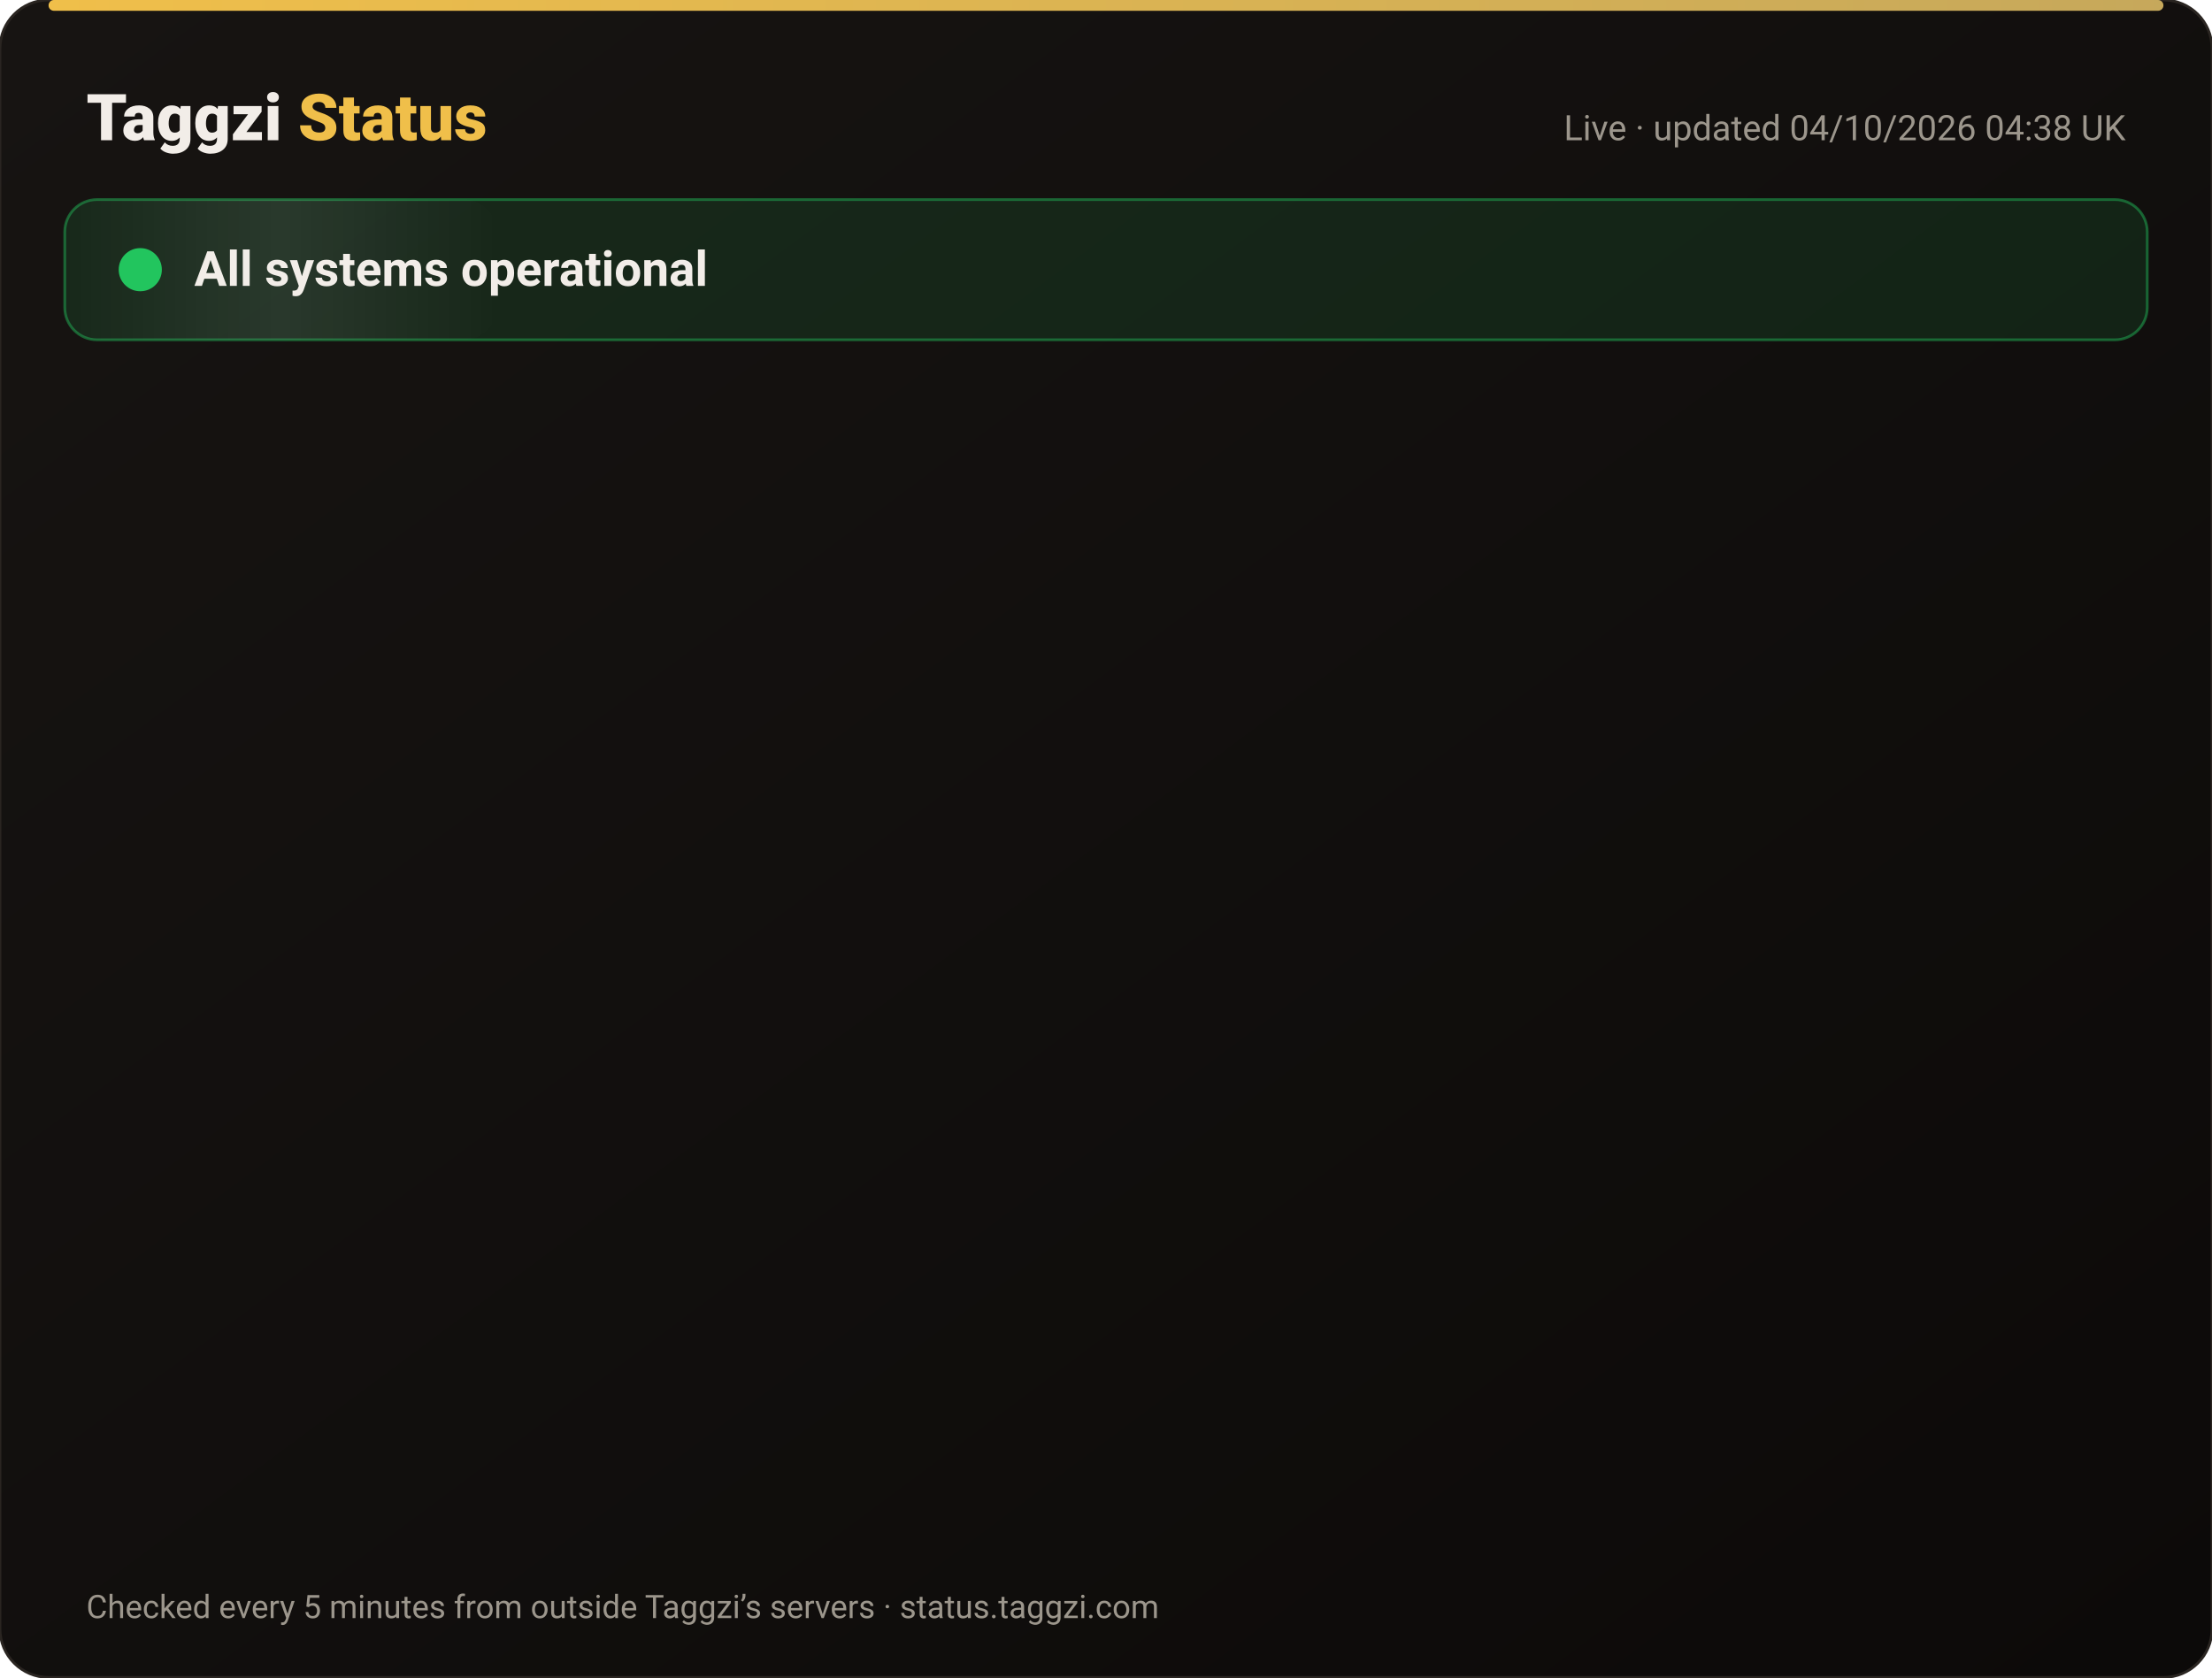
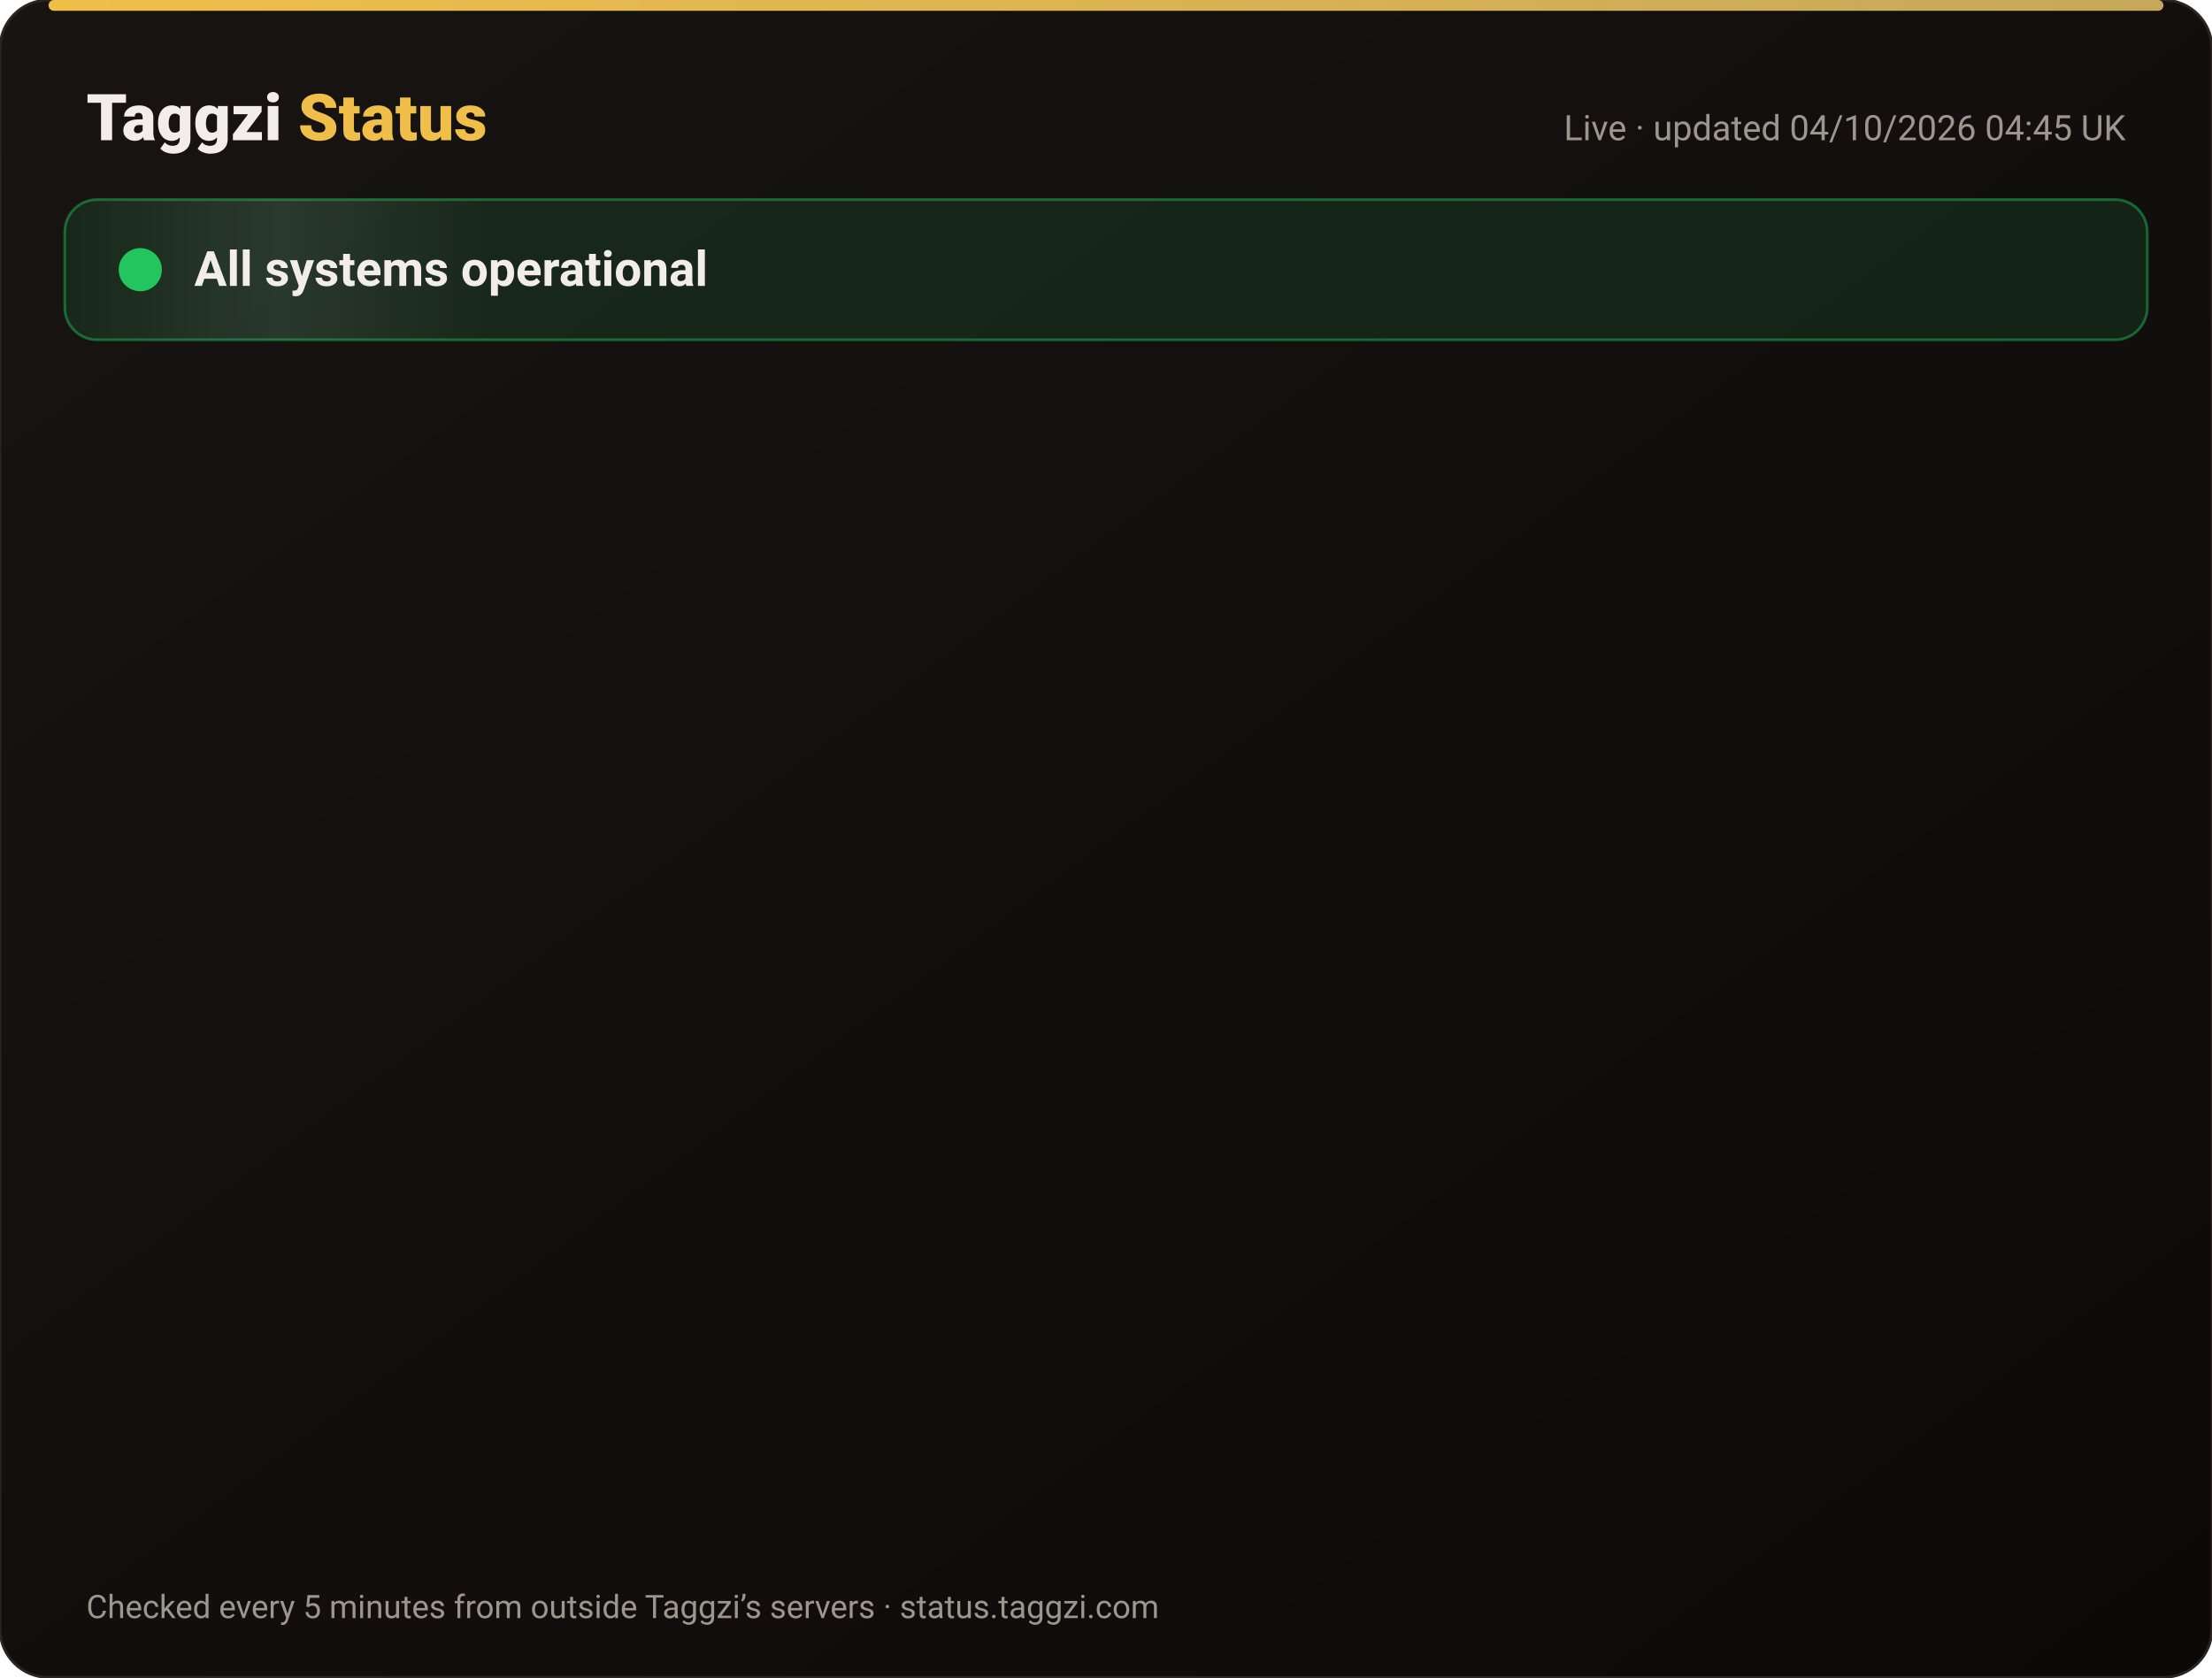
<svg xmlns="http://www.w3.org/2000/svg" width="820" height="622" viewBox="0 0 820 622" font-family="-apple-system,Segoe UI,Roboto,Helvetica,Arial,sans-serif">
  <defs>
    <linearGradient id="bg" x1="0" y1="0" x2="1" y2="1">
      <stop offset="0" stop-color="#171412" />
      <stop offset="1" stop-color="#0C0A09" />
    </linearGradient>
    <linearGradient id="gold" x1="0" x2="1">
      <stop offset="0" stop-color="#F0BF4A" />
      <stop offset="1" stop-color="#c6a85b" />
    </linearGradient>
    <linearGradient id="shine" x1="0" x2="1">
      <stop offset="0" stop-color="#fff" stop-opacity="0" />
      <stop offset=".5" stop-color="#fff" stop-opacity=".08" />
      <stop offset="1" stop-color="#fff" stop-opacity="0" />
    </linearGradient>
  </defs>
  <rect width="820" height="622" rx="18" fill="url(#bg)" stroke="#2a2521" />
  <rect x="18" y="0" width="784" height="4" rx="2" fill="url(#gold)" />
  <text x="32" y="52" font-size="24" font-weight="800" fill="#F2EDE8">Taggzi <tspan fill="#F0BF4A">Status</tspan>
  </text>
-   <text x="788" y="52" font-size="13" fill="#9C968C" text-anchor="end">Live · updated 04/10/2026 04:38 UK</text>
+   <text x="788" y="52" font-size="13" fill="#9C968C" text-anchor="end">Live · updated 04/10/2026 04:45 UK</text>
  <rect x="24" y="74" width="772" height="52" rx="12" fill="#22c55e" fill-opacity=".12" stroke="#22c55e" stroke-opacity=".45" />
  <rect x="24" y="74" width="160" height="52" rx="12" fill="url(#shine)">
    <animate attributeName="x" from="-160" to="820" dur="4s" repeatCount="indefinite" />
  </rect>
  <circle cx="52" cy="100" r="7" fill="#22c55e" />
  <circle cx="52" cy="100" r="7" fill="none" stroke="#22c55e" stroke-width="2">
    <animate attributeName="r" values="7;15;7" dur="2s" repeatCount="indefinite" />
    <animate attributeName="opacity" values=".9;0;.9" dur="2s" repeatCount="indefinite" />
  </circle>
  <text x="72" y="106" font-size="18" font-weight="700" fill="#F2EDE8">All systems operational</text>
  <g opacity="0">
    <animate attributeName="opacity" from="0" to="1" begin="0.00s" dur=".6s" fill="freeze" />
    <line x1="32" y1="188" x2="788" y2="188" stroke="#2a2521" />
    <circle cx="44" cy="166" r="6" fill="#22c55e">
      <animate attributeName="opacity" values="1;.45;1" dur="2.4s" begin="0.00s" repeatCount="indefinite" />
    </circle>
    <text x="62" y="171" font-size="15" font-weight="650" fill="#F2EDE8">Website</text>
    <text x="630" y="171" font-size="13" fill="#9C968C" text-anchor="end">100.00% uptime</text>
    <rect x="648" y="154" width="140" height="24" rx="12" fill="#22c55e" fill-opacity=".14" stroke="#22c55e" stroke-opacity=".5" />
    <text x="718" y="171" font-size="12" font-weight="700" fill="#22c55e" text-anchor="middle">Operational</text>
  </g>
  <g opacity="0">
    <animate attributeName="opacity" from="0" to="1" begin="0.15s" dur=".6s" fill="freeze" />
    <line x1="32" y1="234" x2="788" y2="234" stroke="#2a2521" />
    <circle cx="44" cy="212" r="6" fill="#22c55e">
      <animate attributeName="opacity" values="1;.45;1" dur="2.4s" begin="0.15s" repeatCount="indefinite" />
    </circle>
    <text x="62" y="217" font-size="15" font-weight="650" fill="#F2EDE8">Tag scans</text>
    <text x="630" y="217" font-size="13" fill="#9C968C" text-anchor="end">100.00% uptime</text>
    <rect x="648" y="200" width="140" height="24" rx="12" fill="#22c55e" fill-opacity=".14" stroke="#22c55e" stroke-opacity=".5" />
    <text x="718" y="217" font-size="12" font-weight="700" fill="#22c55e" text-anchor="middle">Operational</text>
  </g>
  <g opacity="0">
    <animate attributeName="opacity" from="0" to="1" begin="0.30s" dur=".6s" fill="freeze" />
    <line x1="32" y1="280" x2="788" y2="280" stroke="#2a2521" />
    <circle cx="44" cy="258" r="6" fill="#22c55e">
      <animate attributeName="opacity" values="1;.45;1" dur="2.4s" begin="0.30s" repeatCount="indefinite" />
    </circle>
    <text x="62" y="263" font-size="15" font-weight="650" fill="#F2EDE8">Manual tag lookup</text>
    <text x="630" y="263" font-size="13" fill="#9C968C" text-anchor="end">100.00% uptime</text>
    <rect x="648" y="246" width="140" height="24" rx="12" fill="#22c55e" fill-opacity=".14" stroke="#22c55e" stroke-opacity=".5" />
    <text x="718" y="263" font-size="12" font-weight="700" fill="#22c55e" text-anchor="middle">Operational</text>
  </g>
  <g opacity="0">
    <animate attributeName="opacity" from="0" to="1" begin="0.45s" dur=".6s" fill="freeze" />
    <line x1="32" y1="326" x2="788" y2="326" stroke="#2a2521" />
    <circle cx="44" cy="304" r="6" fill="#22c55e">
      <animate attributeName="opacity" values="1;.45;1" dur="2.4s" begin="0.45s" repeatCount="indefinite" />
    </circle>
    <text x="62" y="309" font-size="15" font-weight="650" fill="#F2EDE8">App &amp; login</text>
    <text x="630" y="309" font-size="13" fill="#9C968C" text-anchor="end">100.00% uptime</text>
    <rect x="648" y="292" width="140" height="24" rx="12" fill="#22c55e" fill-opacity=".14" stroke="#22c55e" stroke-opacity=".5" />
    <text x="718" y="309" font-size="12" font-weight="700" fill="#22c55e" text-anchor="middle">Operational</text>
  </g>
  <g opacity="0">
    <animate attributeName="opacity" from="0" to="1" begin="0.60s" dur=".6s" fill="freeze" />
    <line x1="32" y1="372" x2="788" y2="372" stroke="#2a2521" />
    <circle cx="44" cy="350" r="6" fill="#22c55e">
      <animate attributeName="opacity" values="1;.45;1" dur="2.4s" begin="0.60s" repeatCount="indefinite" />
    </circle>
    <text x="62" y="355" font-size="15" font-weight="650" fill="#F2EDE8">Community alerts</text>
    <text x="630" y="355" font-size="13" fill="#9C968C" text-anchor="end">100.00% uptime</text>
    <rect x="648" y="338" width="140" height="24" rx="12" fill="#22c55e" fill-opacity=".14" stroke="#22c55e" stroke-opacity=".5" />
    <text x="718" y="355" font-size="12" font-weight="700" fill="#22c55e" text-anchor="middle">Operational</text>
  </g>
  <g opacity="0">
    <animate attributeName="opacity" from="0" to="1" begin="0.75s" dur=".6s" fill="freeze" />
    <line x1="32" y1="418" x2="788" y2="418" stroke="#2a2521" />
    <circle cx="44" cy="396" r="6" fill="#22c55e">
      <animate attributeName="opacity" values="1;.45;1" dur="2.4s" begin="0.75s" repeatCount="indefinite" />
    </circle>
    <text x="62" y="401" font-size="15" font-weight="650" fill="#F2EDE8">Private calling</text>
    <text x="630" y="401" font-size="13" fill="#9C968C" text-anchor="end">100.00% uptime</text>
    <rect x="648" y="384" width="140" height="24" rx="12" fill="#22c55e" fill-opacity=".14" stroke="#22c55e" stroke-opacity=".5" />
    <text x="718" y="401" font-size="12" font-weight="700" fill="#22c55e" text-anchor="middle">Operational</text>
  </g>
  <g opacity="0">
    <animate attributeName="opacity" from="0" to="1" begin="0.90s" dur=".6s" fill="freeze" />
    <line x1="32" y1="464" x2="788" y2="464" stroke="#2a2521" />
    <circle cx="44" cy="442" r="6" fill="#22c55e">
      <animate attributeName="opacity" values="1;.45;1" dur="2.4s" begin="0.90s" repeatCount="indefinite" />
    </circle>
    <text x="62" y="447" font-size="15" font-weight="650" fill="#F2EDE8">Payments</text>
    <text x="630" y="447" font-size="13" fill="#9C968C" text-anchor="end">100.00% uptime</text>
    <rect x="648" y="430" width="140" height="24" rx="12" fill="#22c55e" fill-opacity=".14" stroke="#22c55e" stroke-opacity=".5" />
    <text x="718" y="447" font-size="12" font-weight="700" fill="#22c55e" text-anchor="middle">Operational</text>
  </g>
  <g opacity="0">
    <animate attributeName="opacity" from="0" to="1" begin="1.05s" dur=".6s" fill="freeze" />
    <line x1="32" y1="510" x2="788" y2="510" stroke="#2a2521" />
    <circle cx="44" cy="488" r="6" fill="#22c55e">
      <animate attributeName="opacity" values="1;.45;1" dur="2.4s" begin="1.05s" repeatCount="indefinite" />
    </circle>
    <text x="62" y="493" font-size="15" font-weight="650" fill="#F2EDE8">Email &amp; support</text>
    <text x="630" y="493" font-size="13" fill="#9C968C" text-anchor="end">100.00% uptime</text>
    <rect x="648" y="476" width="140" height="24" rx="12" fill="#22c55e" fill-opacity=".14" stroke="#22c55e" stroke-opacity=".5" />
    <text x="718" y="493" font-size="12" font-weight="700" fill="#22c55e" text-anchor="middle">Operational</text>
  </g>
  <g opacity="0">
    <animate attributeName="opacity" from="0" to="1" begin="1.20s" dur=".6s" fill="freeze" />
    <line x1="32" y1="556" x2="788" y2="556" stroke="#2a2521" />
    <circle cx="44" cy="534" r="6" fill="#22c55e">
      <animate attributeName="opacity" values="1;.45;1" dur="2.4s" begin="1.20s" repeatCount="indefinite" />
    </circle>
    <text x="62" y="539" font-size="15" font-weight="650" fill="#F2EDE8">Secure connection (SSL)</text>
    <text x="630" y="539" font-size="13" fill="#9C968C" text-anchor="end">100.00% uptime</text>
    <rect x="648" y="522" width="140" height="24" rx="12" fill="#22c55e" fill-opacity=".14" stroke="#22c55e" stroke-opacity=".5" />
    <text x="718" y="539" font-size="12" font-weight="700" fill="#22c55e" text-anchor="middle">Operational</text>
  </g>
  <text x="32" y="600" font-size="12" fill="#9C968C">Checked every 5 minutes from outside Taggzi’s servers · status.taggzi.com</text>
</svg>
